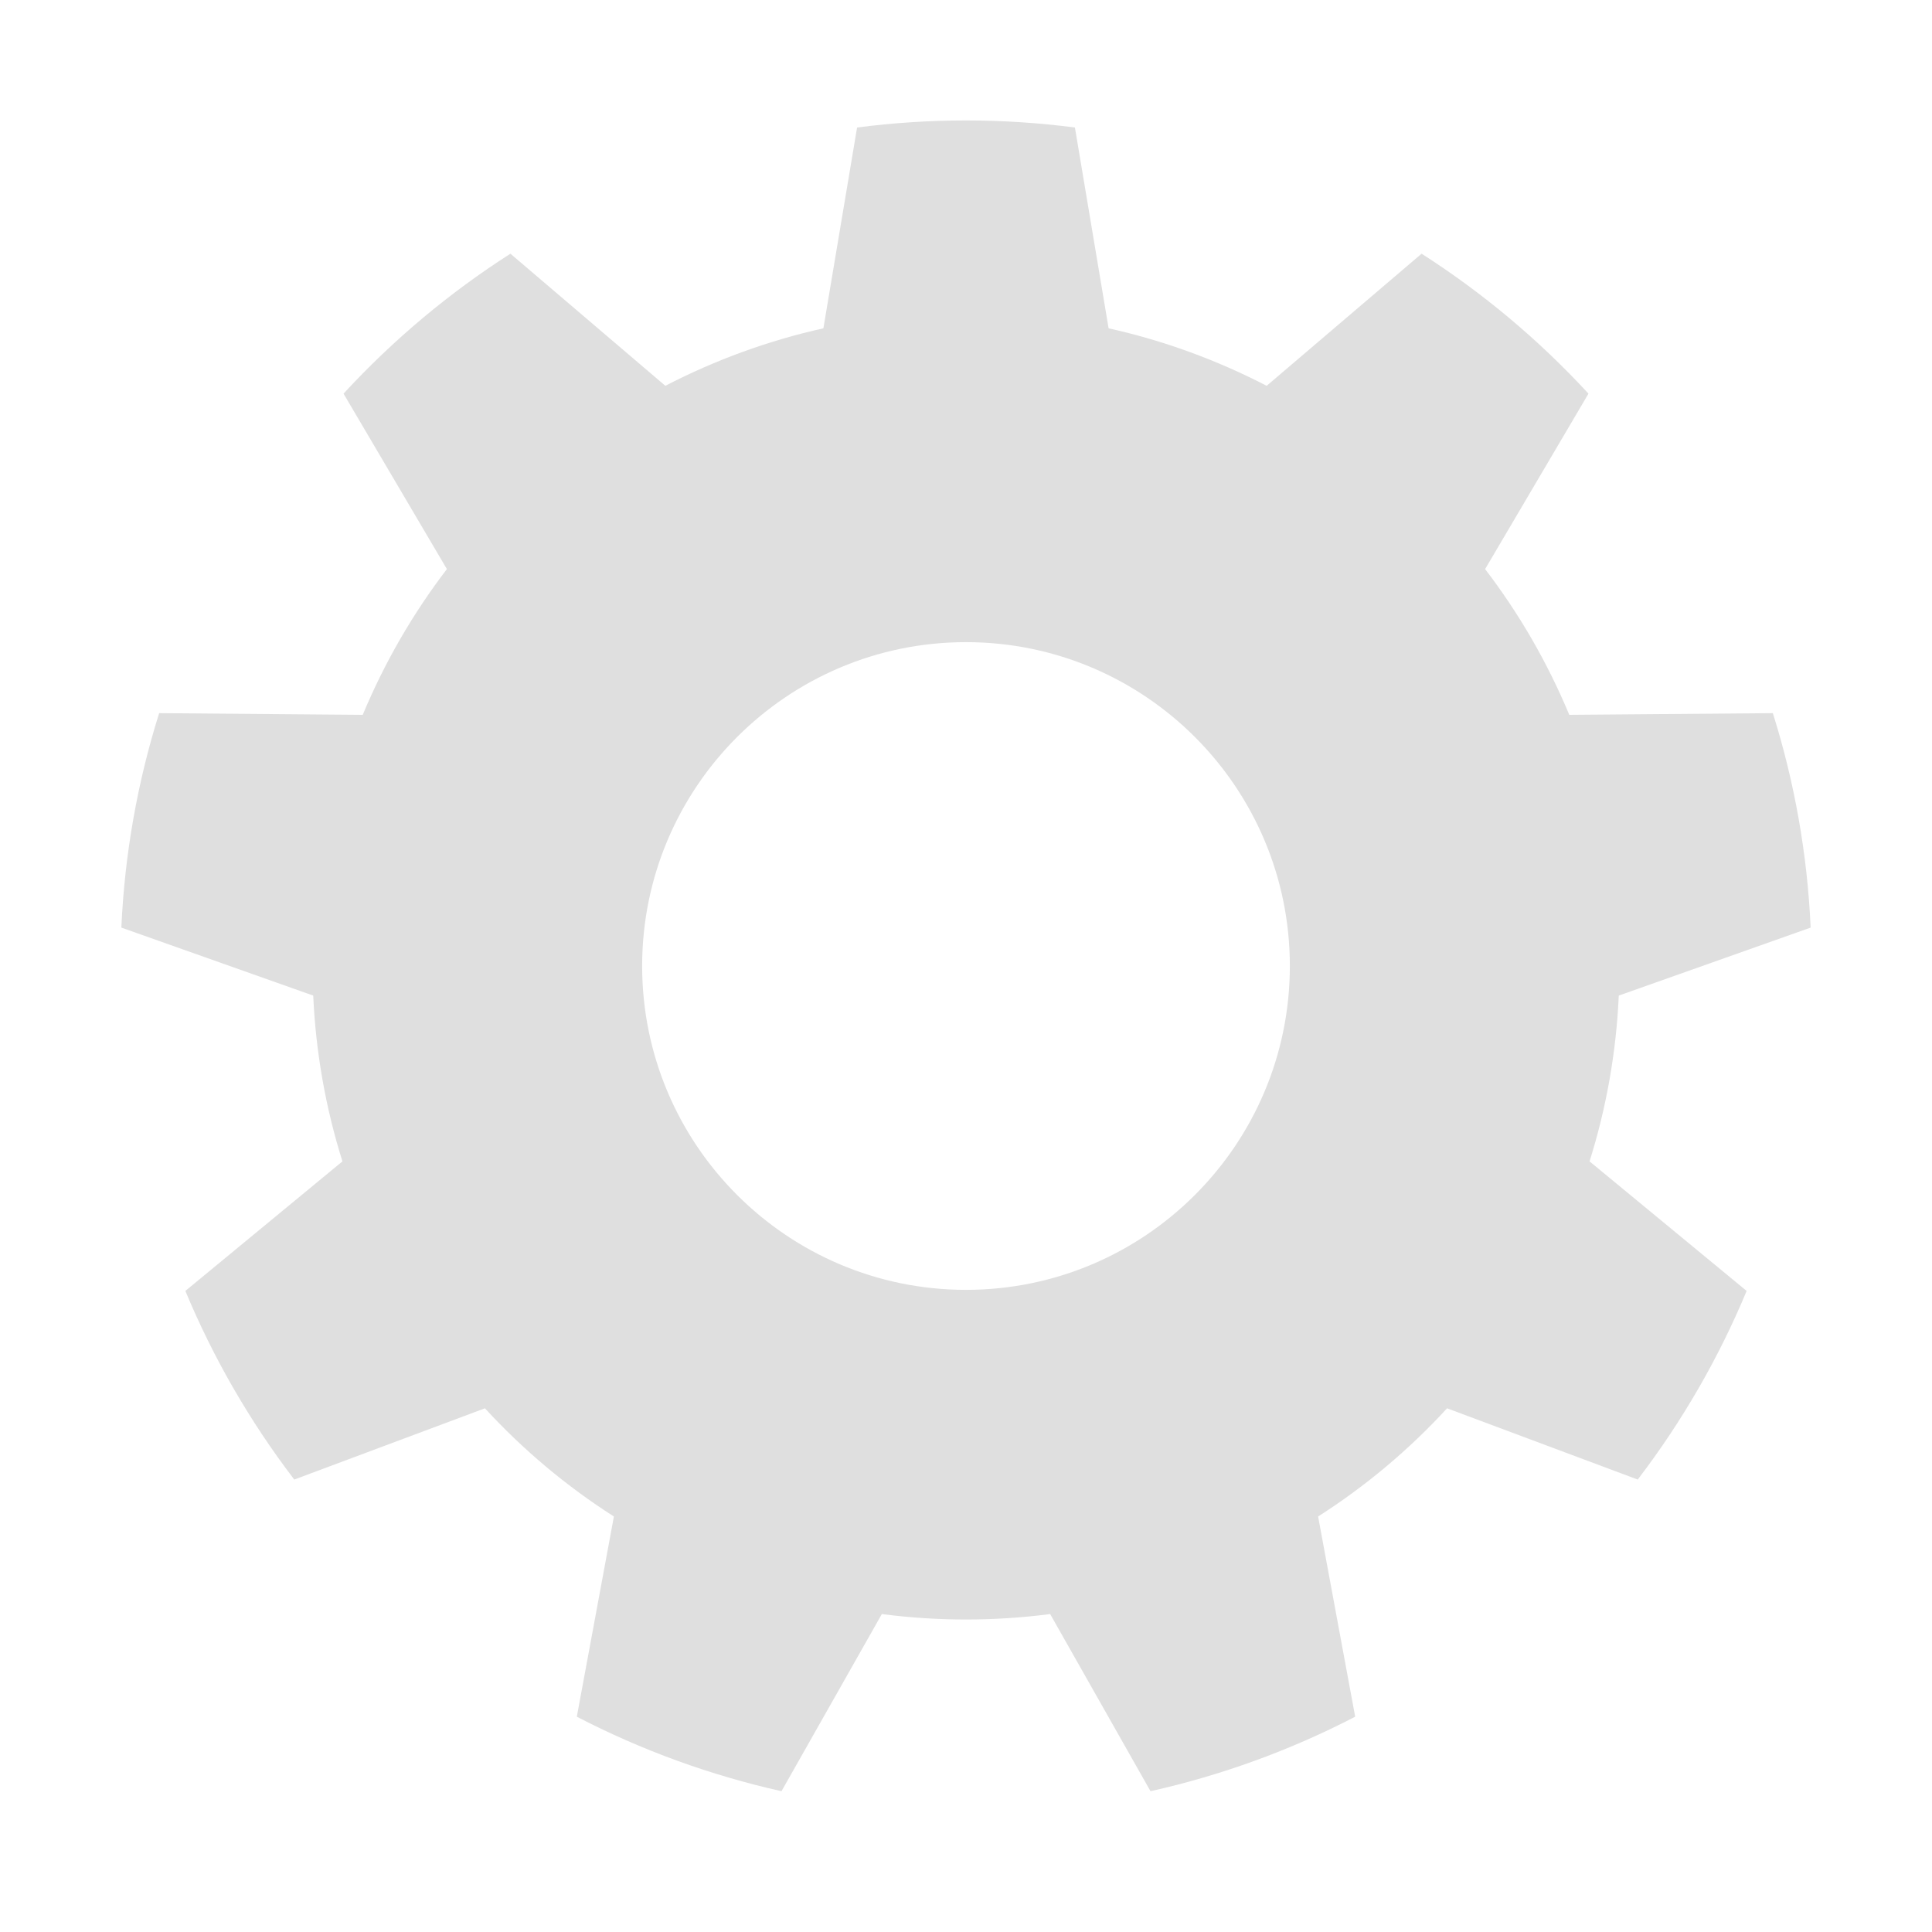
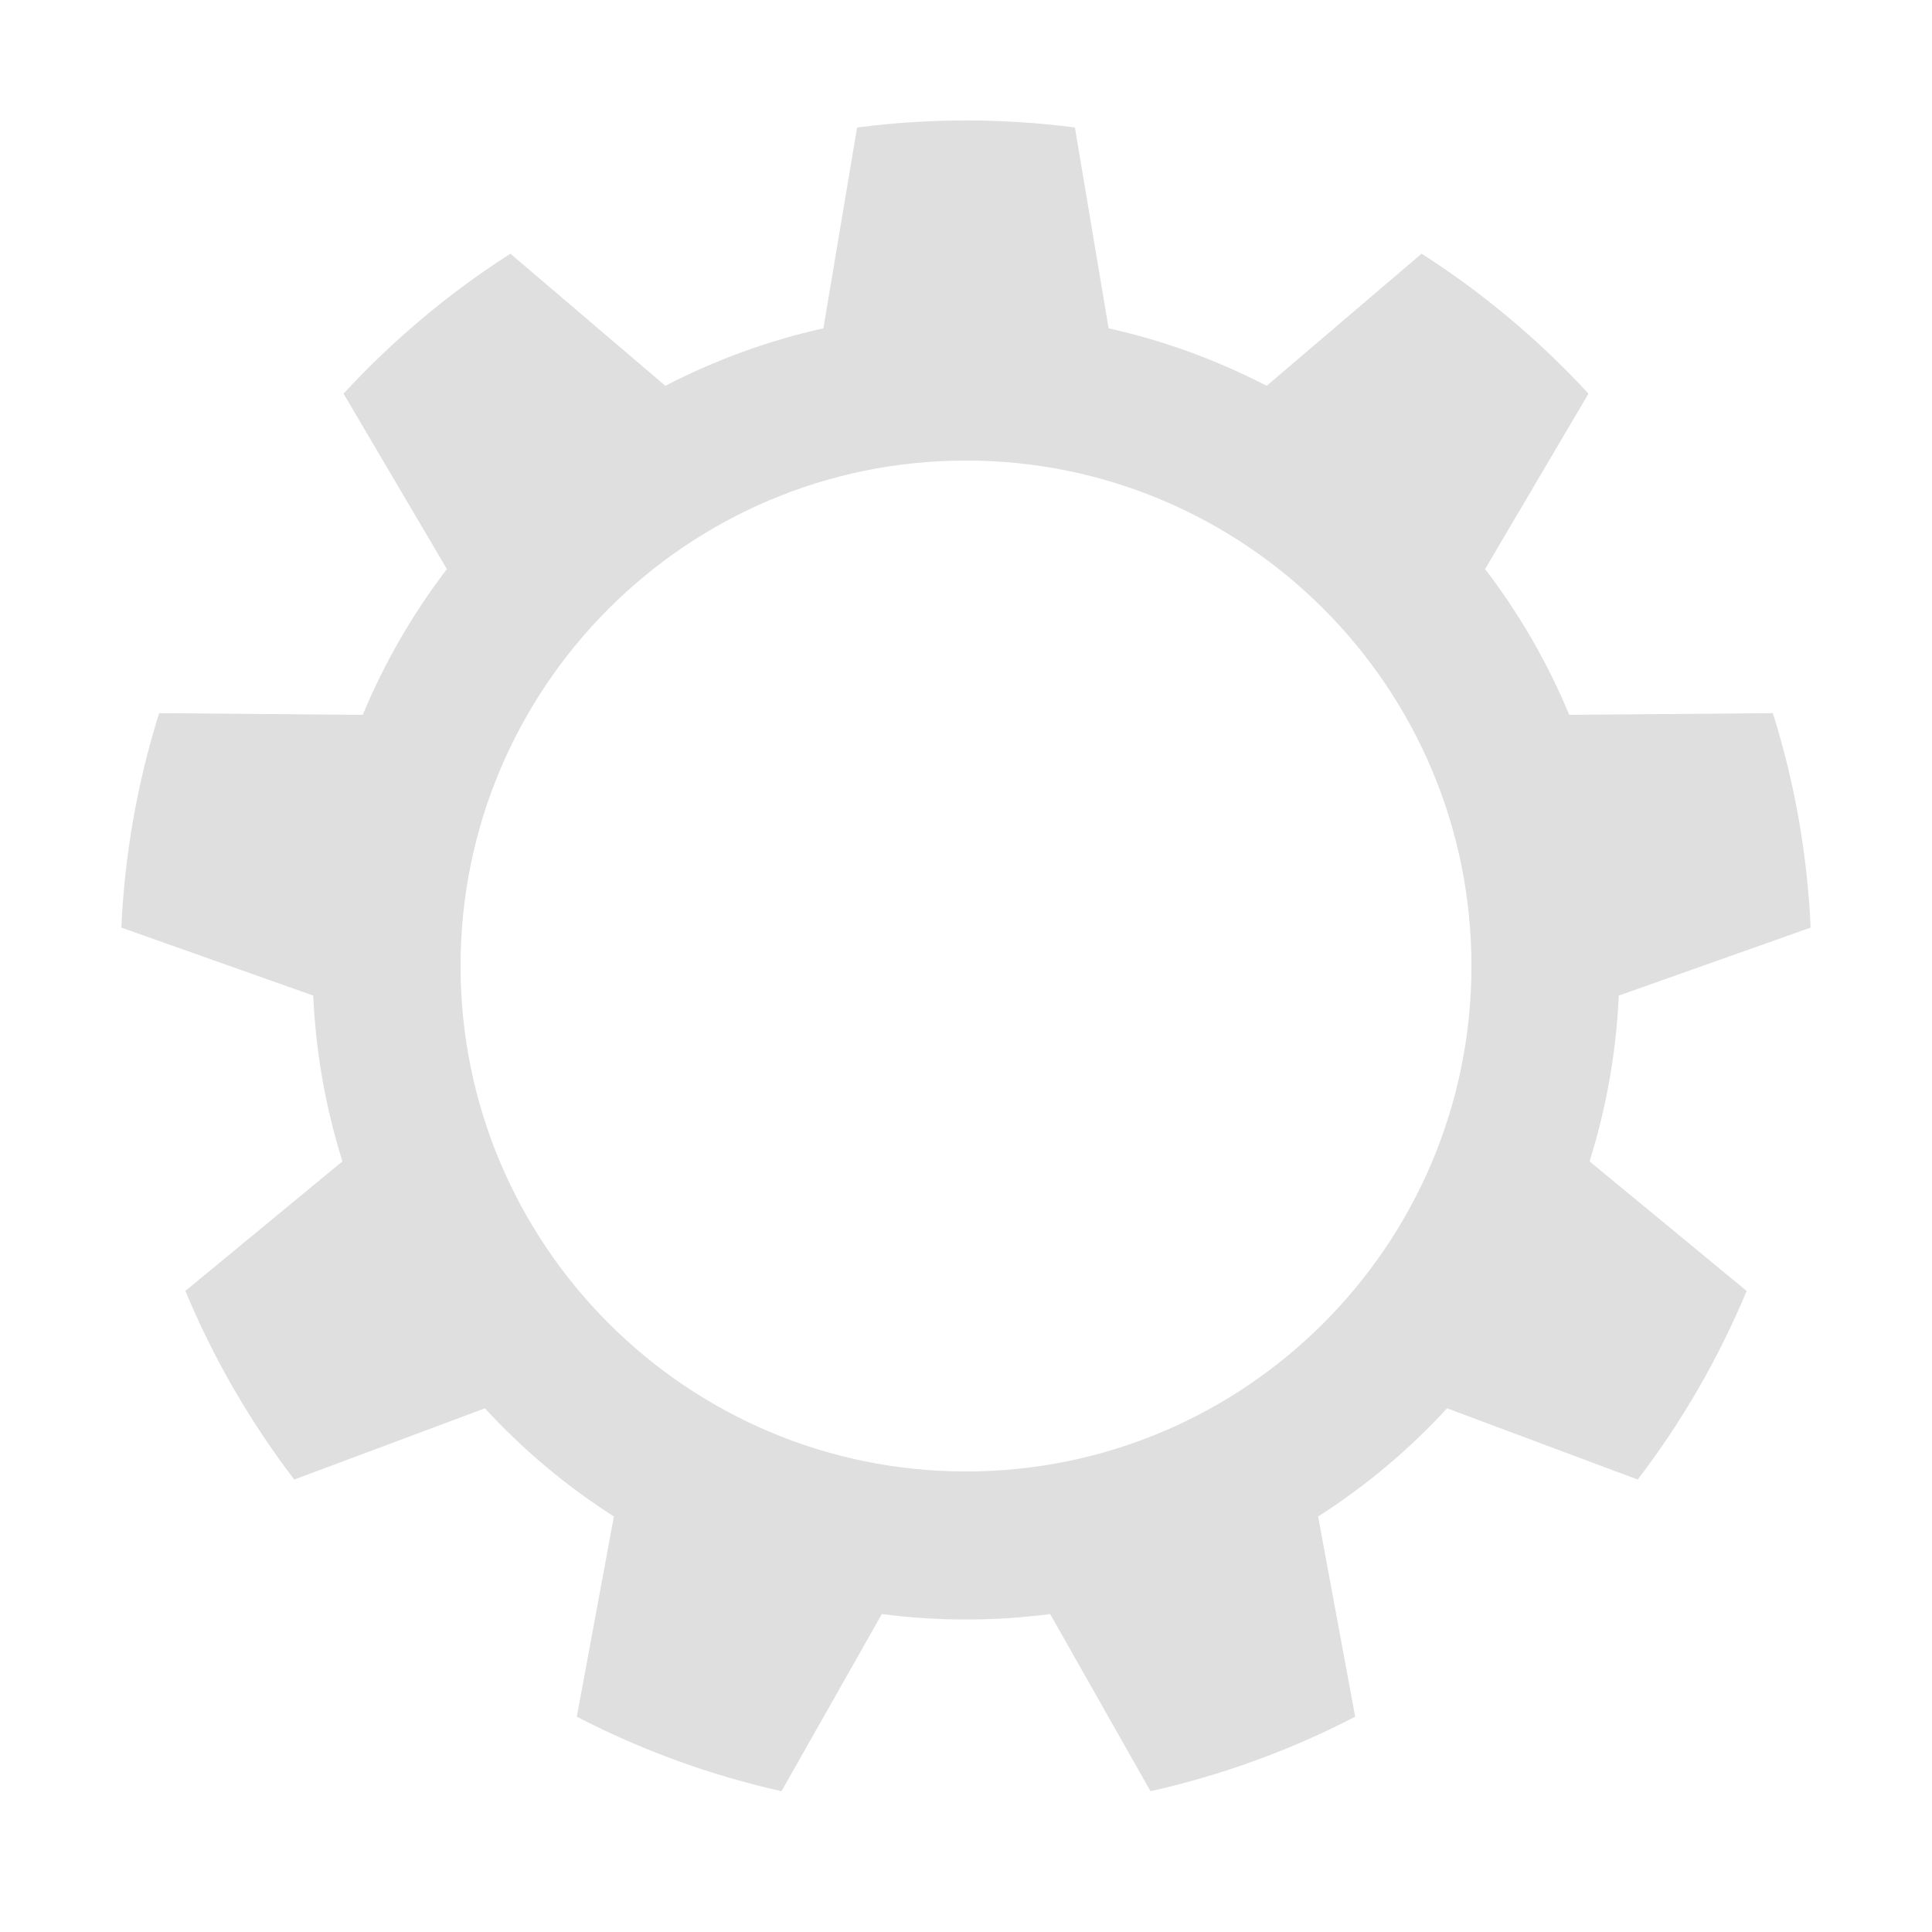
- <svg xmlns="http://www.w3.org/2000/svg" style="clip-rule:evenodd;fill-rule:evenodd;stroke-linejoin:round;stroke-miterlimit:2" version="1.1" viewBox="0 0 16 16">
-   <path d="m8.902 1.056c-0.599-0.078-1.205-0.078-1.804 0l-0.279 1.663c-0.455 0.101-0.895 0.262-1.309 0.476l-1.283-1.094c-0.508 0.325-0.973 0.715-1.382 1.159l0.856 1.453c-0.284 0.371-0.518 0.777-0.697 1.207l-1.686-0.014c-0.181 0.576-0.286 1.173-0.313 1.776l1.589 0.563c0.021 0.467 0.102 0.928 0.242 1.373l-1.301 1.073c0.232 0.557 0.535 1.082 0.902 1.562l1.579-0.59c0.316 0.344 0.675 0.645 1.068 0.896l-0.307 1.658c0.536 0.278 1.106 0.485 1.695 0.617l0.831-1.467c0.463 0.06 0.931 0.06 1.394 0l0.831 1.467c0.589-0.132 1.159-0.339 1.695-0.617l-0.307-1.658c0.393-0.251 0.752-0.552 1.068-0.896l1.579 0.59c0.367-0.48 0.67-1.005 0.902-1.562l-1.301-1.073c0.14-0.445 0.221-0.906 0.242-1.373l1.589-0.563c-0.027-0.603-0.132-1.2-0.313-1.776l-1.686 0.014c-0.179-0.43-0.413-0.836-0.697-1.207l0.856-1.453c-0.409-0.444-0.874-0.834-1.382-1.159l-1.283 1.094c-0.414-0.214-0.854-0.375-1.309-0.476l-0.279-1.663zm-0.902 4.262c1.48 0 2.682 1.202 2.682 2.682s-1.202 2.682-2.682 2.682-2.682-1.202-2.682-2.682 1.202-2.682 2.682-2.682z" style="fill:rgb(223,223,223)" />
+ <svg xmlns="http://www.w3.org/2000/svg" clip-rule="evenodd" fill-rule="evenodd" stroke-linejoin="round" stroke-miterlimit="2" viewBox="0 0 16 16">
+   <path d="m8.902 1.056c-.599-.078-1.205-.078-1.804 0l-.279 1.663c-.455.101-.895.262-1.309.476l-1.283-1.094c-.508.325-.973.715-1.382 1.159l.856 1.453c-.284.371-.518.777-.697 1.207l-1.686-.014c-.181.576-.286 1.173-.313 1.776l1.589.563c.021.467.102.928.242 1.373l-1.301 1.073c.232.557.535 1.082.902 1.562l1.579-.59c.316.344.675.645 1.068.896l-.307 1.658c.536.278 1.106.485 1.695.617l.831-1.467c.463.06.931.06 1.394 0l.831 1.467c.589-.132 1.159-.339 1.695-.617l-.307-1.658c.393-.251.752-.552 1.068-.896l1.579.59c.367-.48.67-1.005.902-1.562l-1.301-1.073c.14-.445.221-.906.242-1.373l1.589-.563c-.027-.603-.132-1.2-.313-1.776l-1.686.014c-.179-.43-.413-.836-.697-1.207l.856-1.453c-.409-.444-.874-.834-1.382-1.159l-1.283 1.094c-.414-.214-.854-.375-1.309-.476zm-.902 2.758c2.31 0 4.186 1.876 4.186 4.186s-1.876 4.186-4.186 4.186-4.186-1.876-4.186-4.186 1.876-4.186 4.186-4.186z" fill="#dfdfdf" />
</svg>
